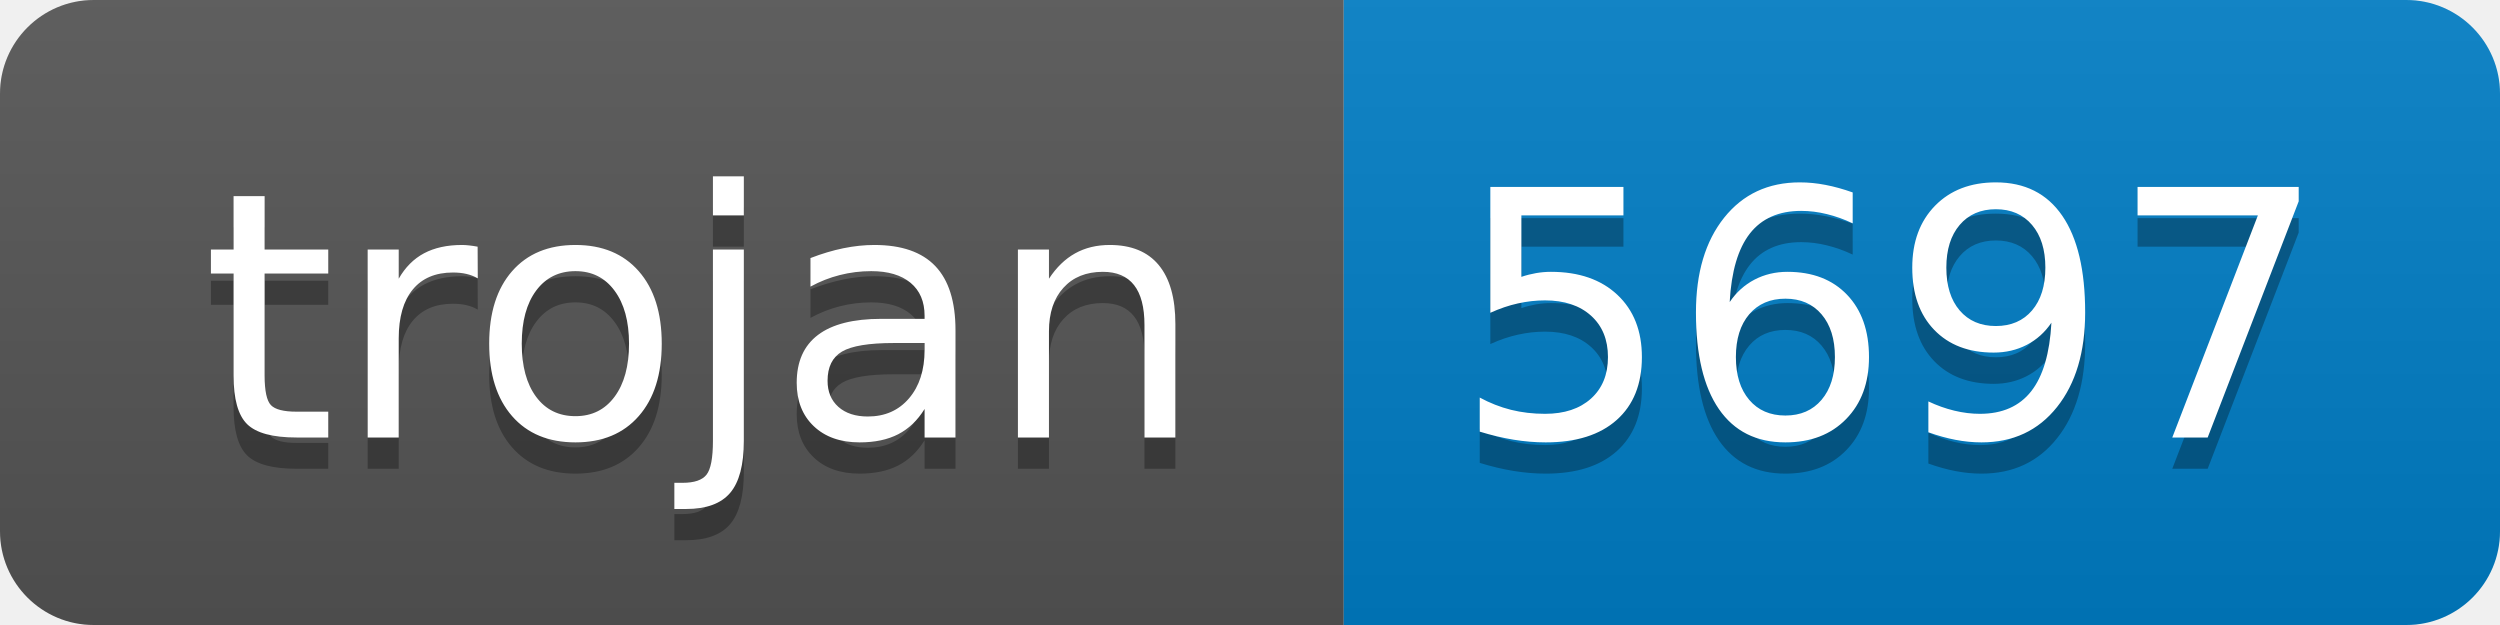
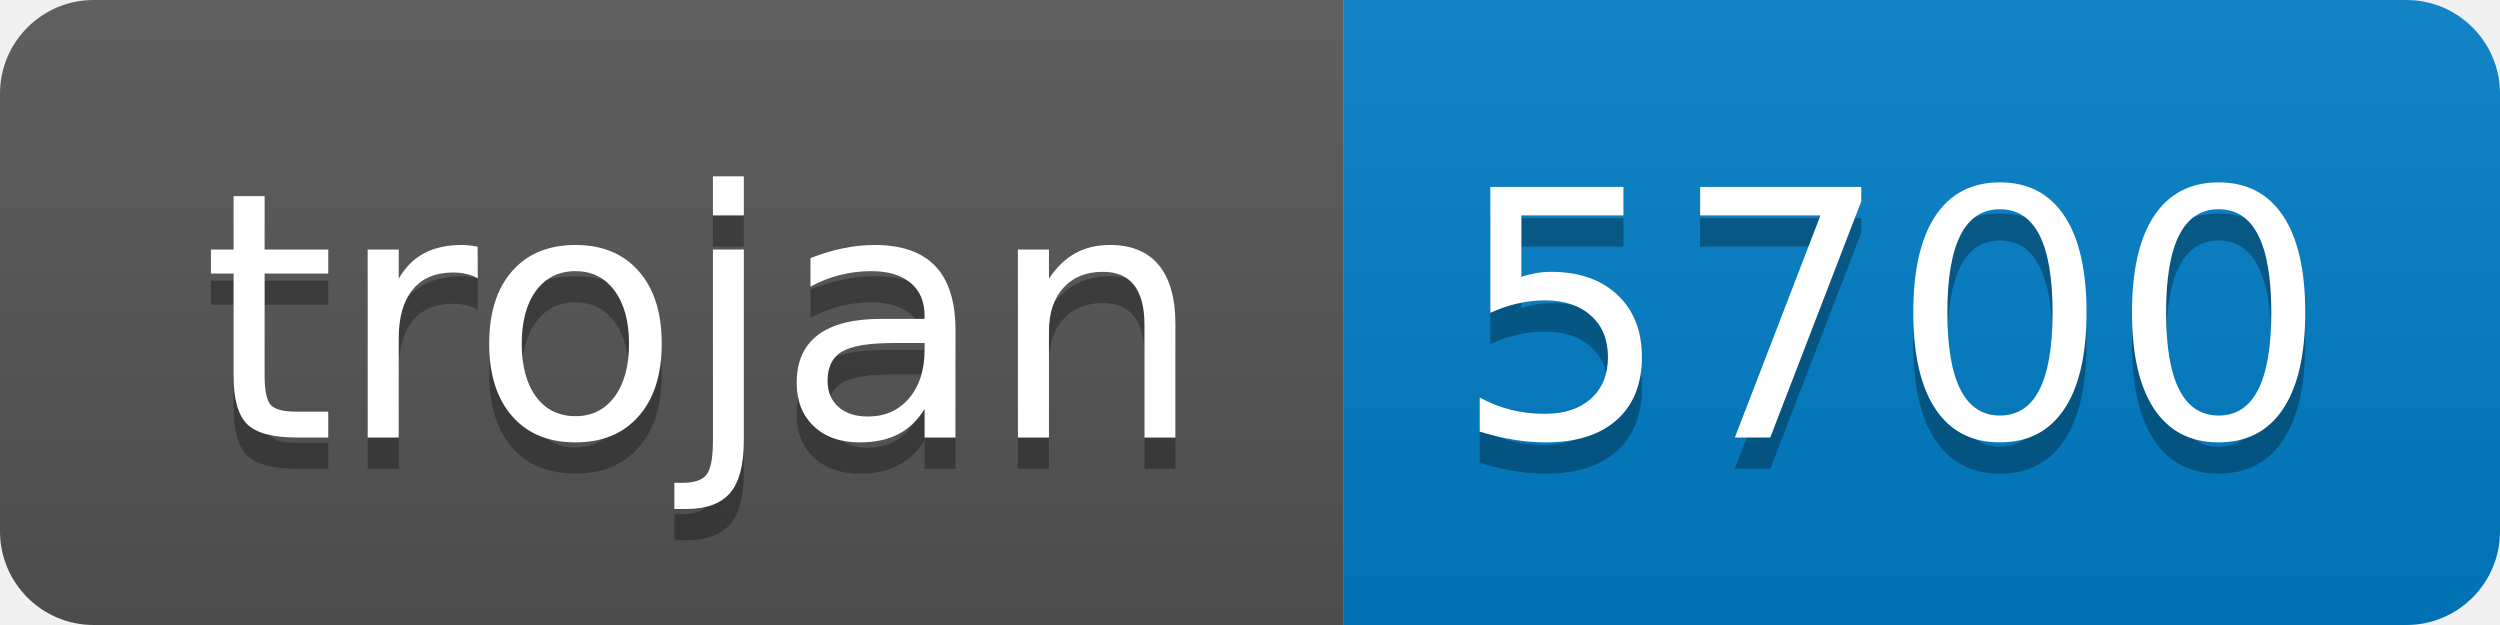
- <svg xmlns="http://www.w3.org/2000/svg" width="80" height="20" role="img" aria-label="trojan: 5697">
+ <svg xmlns="http://www.w3.org/2000/svg" width="80" height="20" role="img" aria-label="trojan: 5700">
  <linearGradient id="s" x2="0" y2="100%">
    <stop offset="0" stop-color="#bbb" stop-opacity=".1" />
    <stop offset="1" stop-opacity=".1" />
  </linearGradient>
  <clipPath id="r">
    <rect width="80" height="20" rx="3" fill="#fff" />
  </clipPath>
  <g clip-path="url(#r)">
    <rect width="43" height="20" fill="#555" />
    <rect x="43" width="37" height="20" fill="#007ec6" />
    <rect width="80" height="20" fill="url(#s)" />
  </g>
  <g fill="#fff" text-anchor="middle" font-family="Verdana,Geneva,DejaVu Sans,sans-serif" text-rendering="geometricPrecision" font-size="110">
    <text aria-hidden="true" x="225" y="150" fill="#010101" fill-opacity=".3" transform="scale(.1)" textLength="330">trojan</text>
    <text x="225" y="140" transform="scale(.1)" fill="#fff" textLength="330">trojan</text>
-     <text aria-hidden="true" x="605" y="150" fill="#010101" fill-opacity=".3" transform="scale(.1)" textLength="270">5697</text>
-     <text x="605" y="140" transform="scale(.1)" fill="#fff" textLength="270">5697</text>
+     <text aria-hidden="true" x="605" y="150" fill="#010101" fill-opacity=".3" transform="scale(.1)" textLength="270">5700</text>
+     <text x="605" y="140" transform="scale(.1)" fill="#fff" textLength="270">5700</text>
  </g>
</svg>
